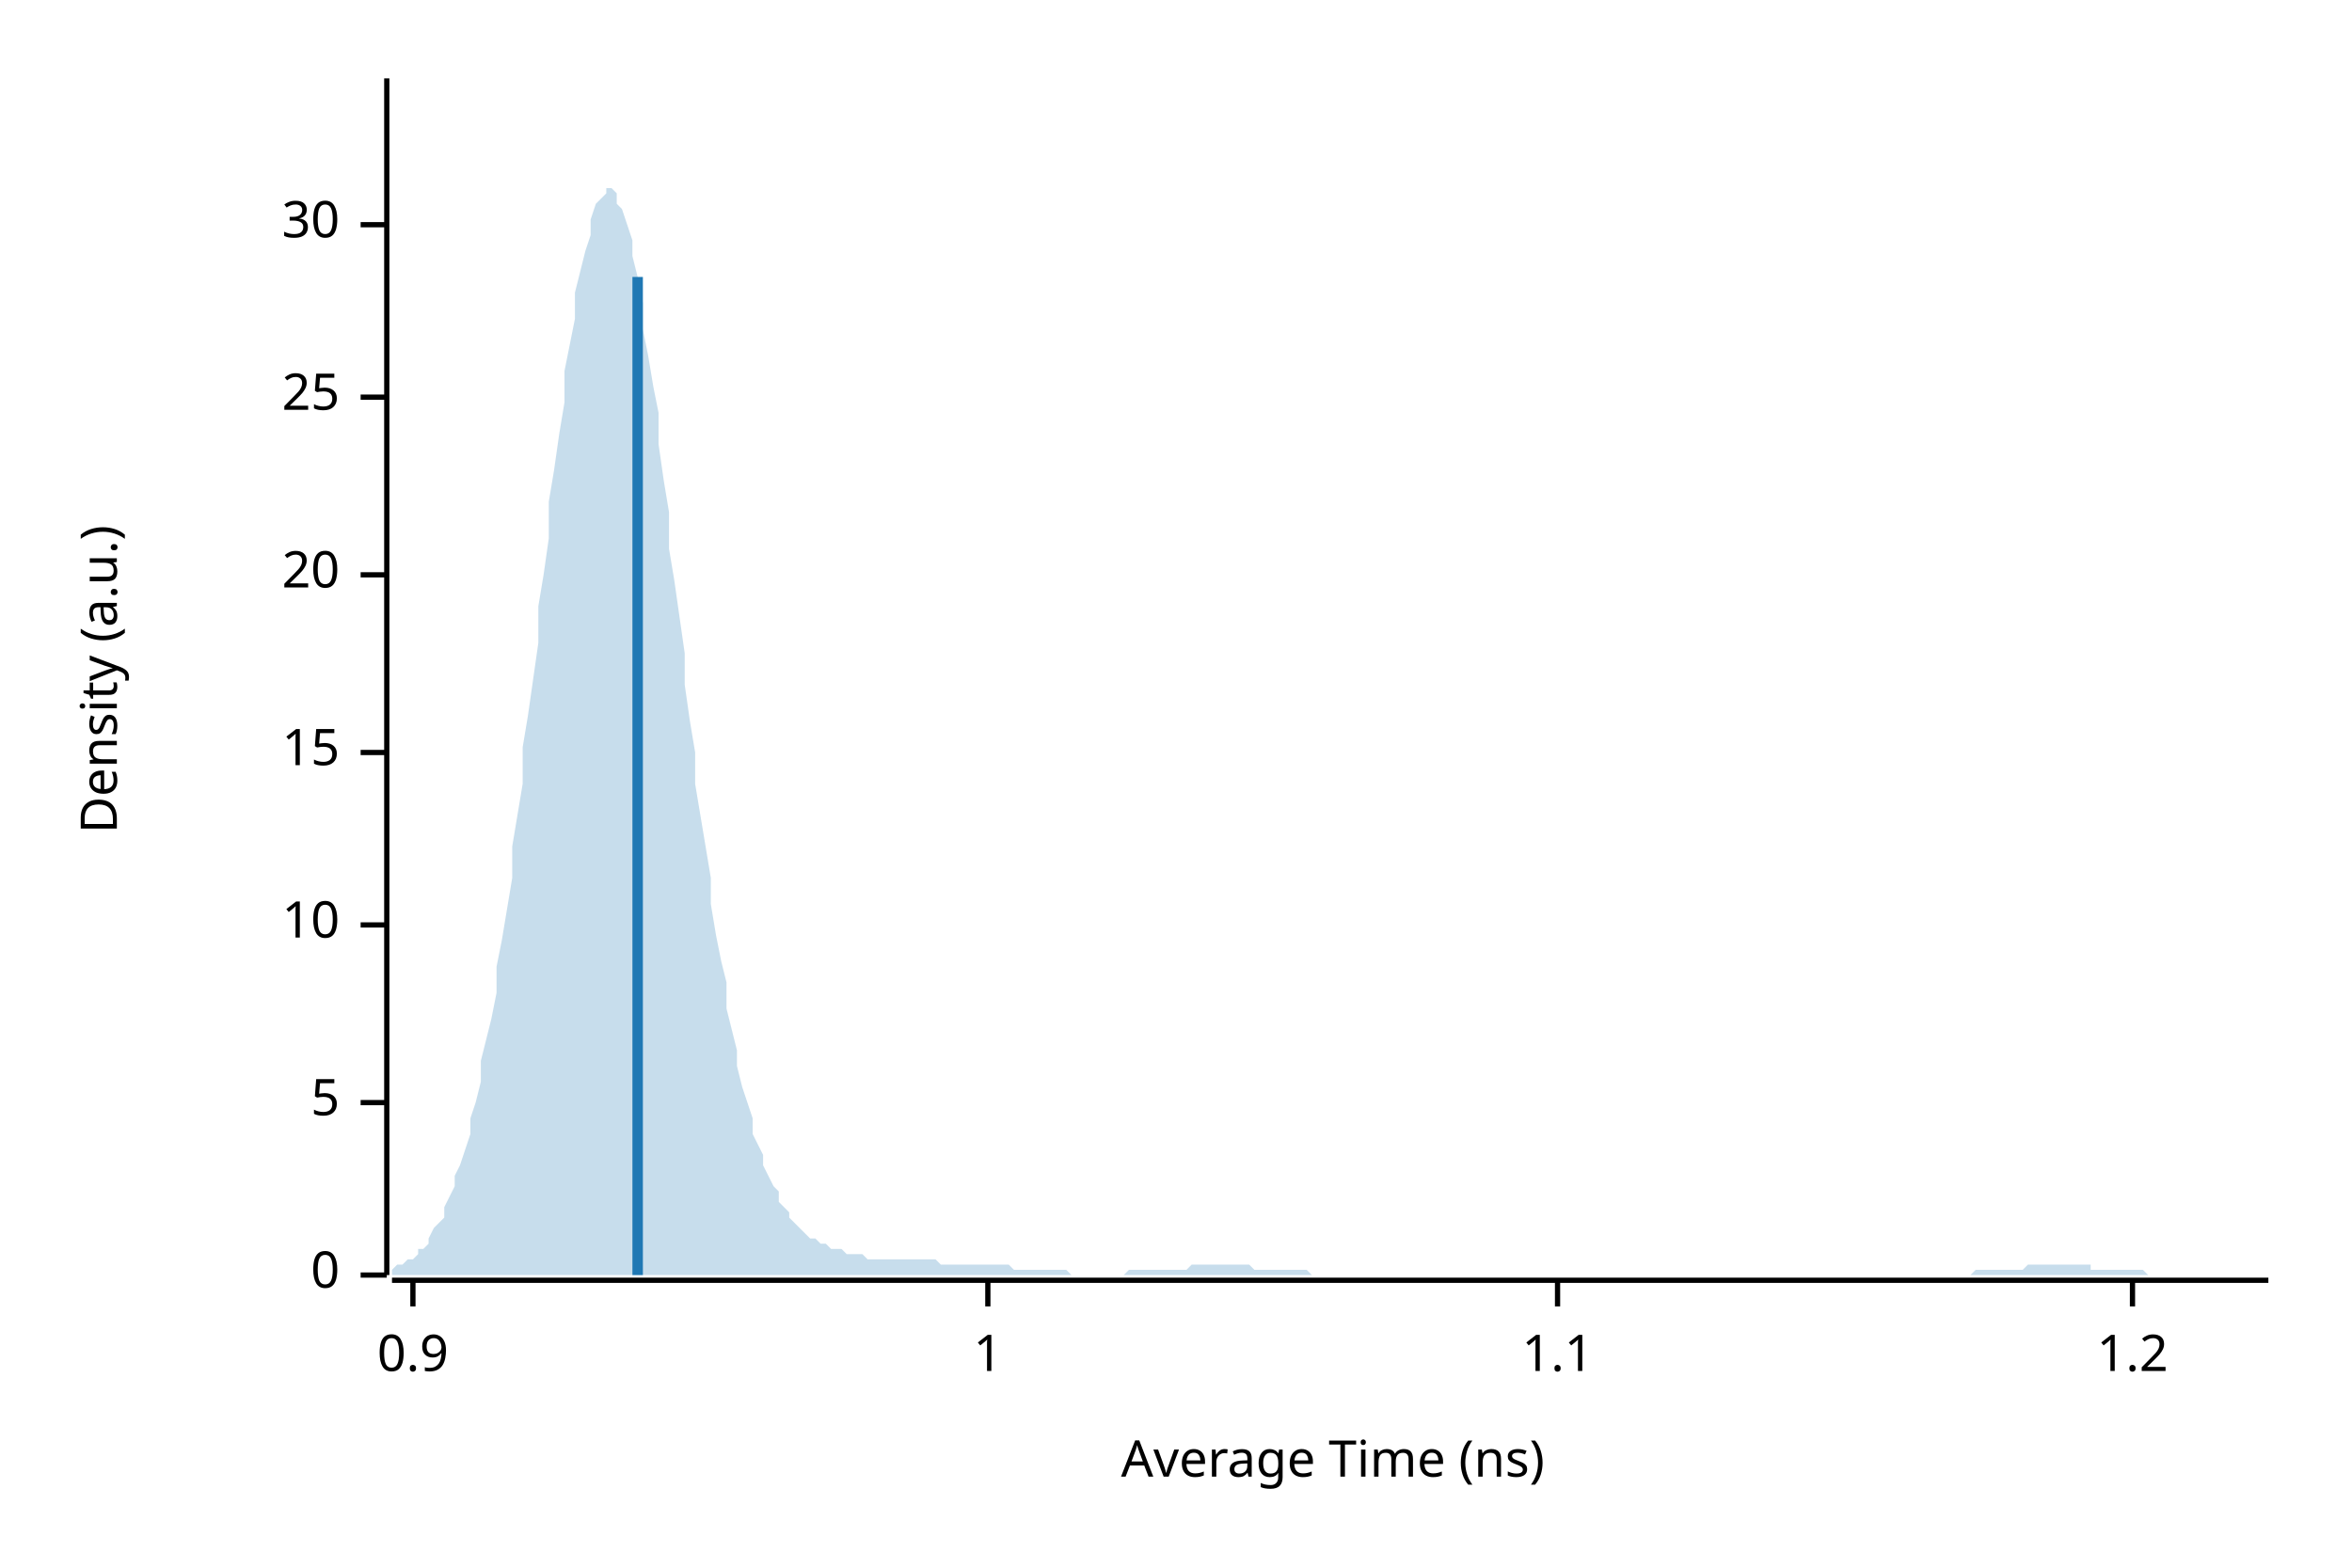
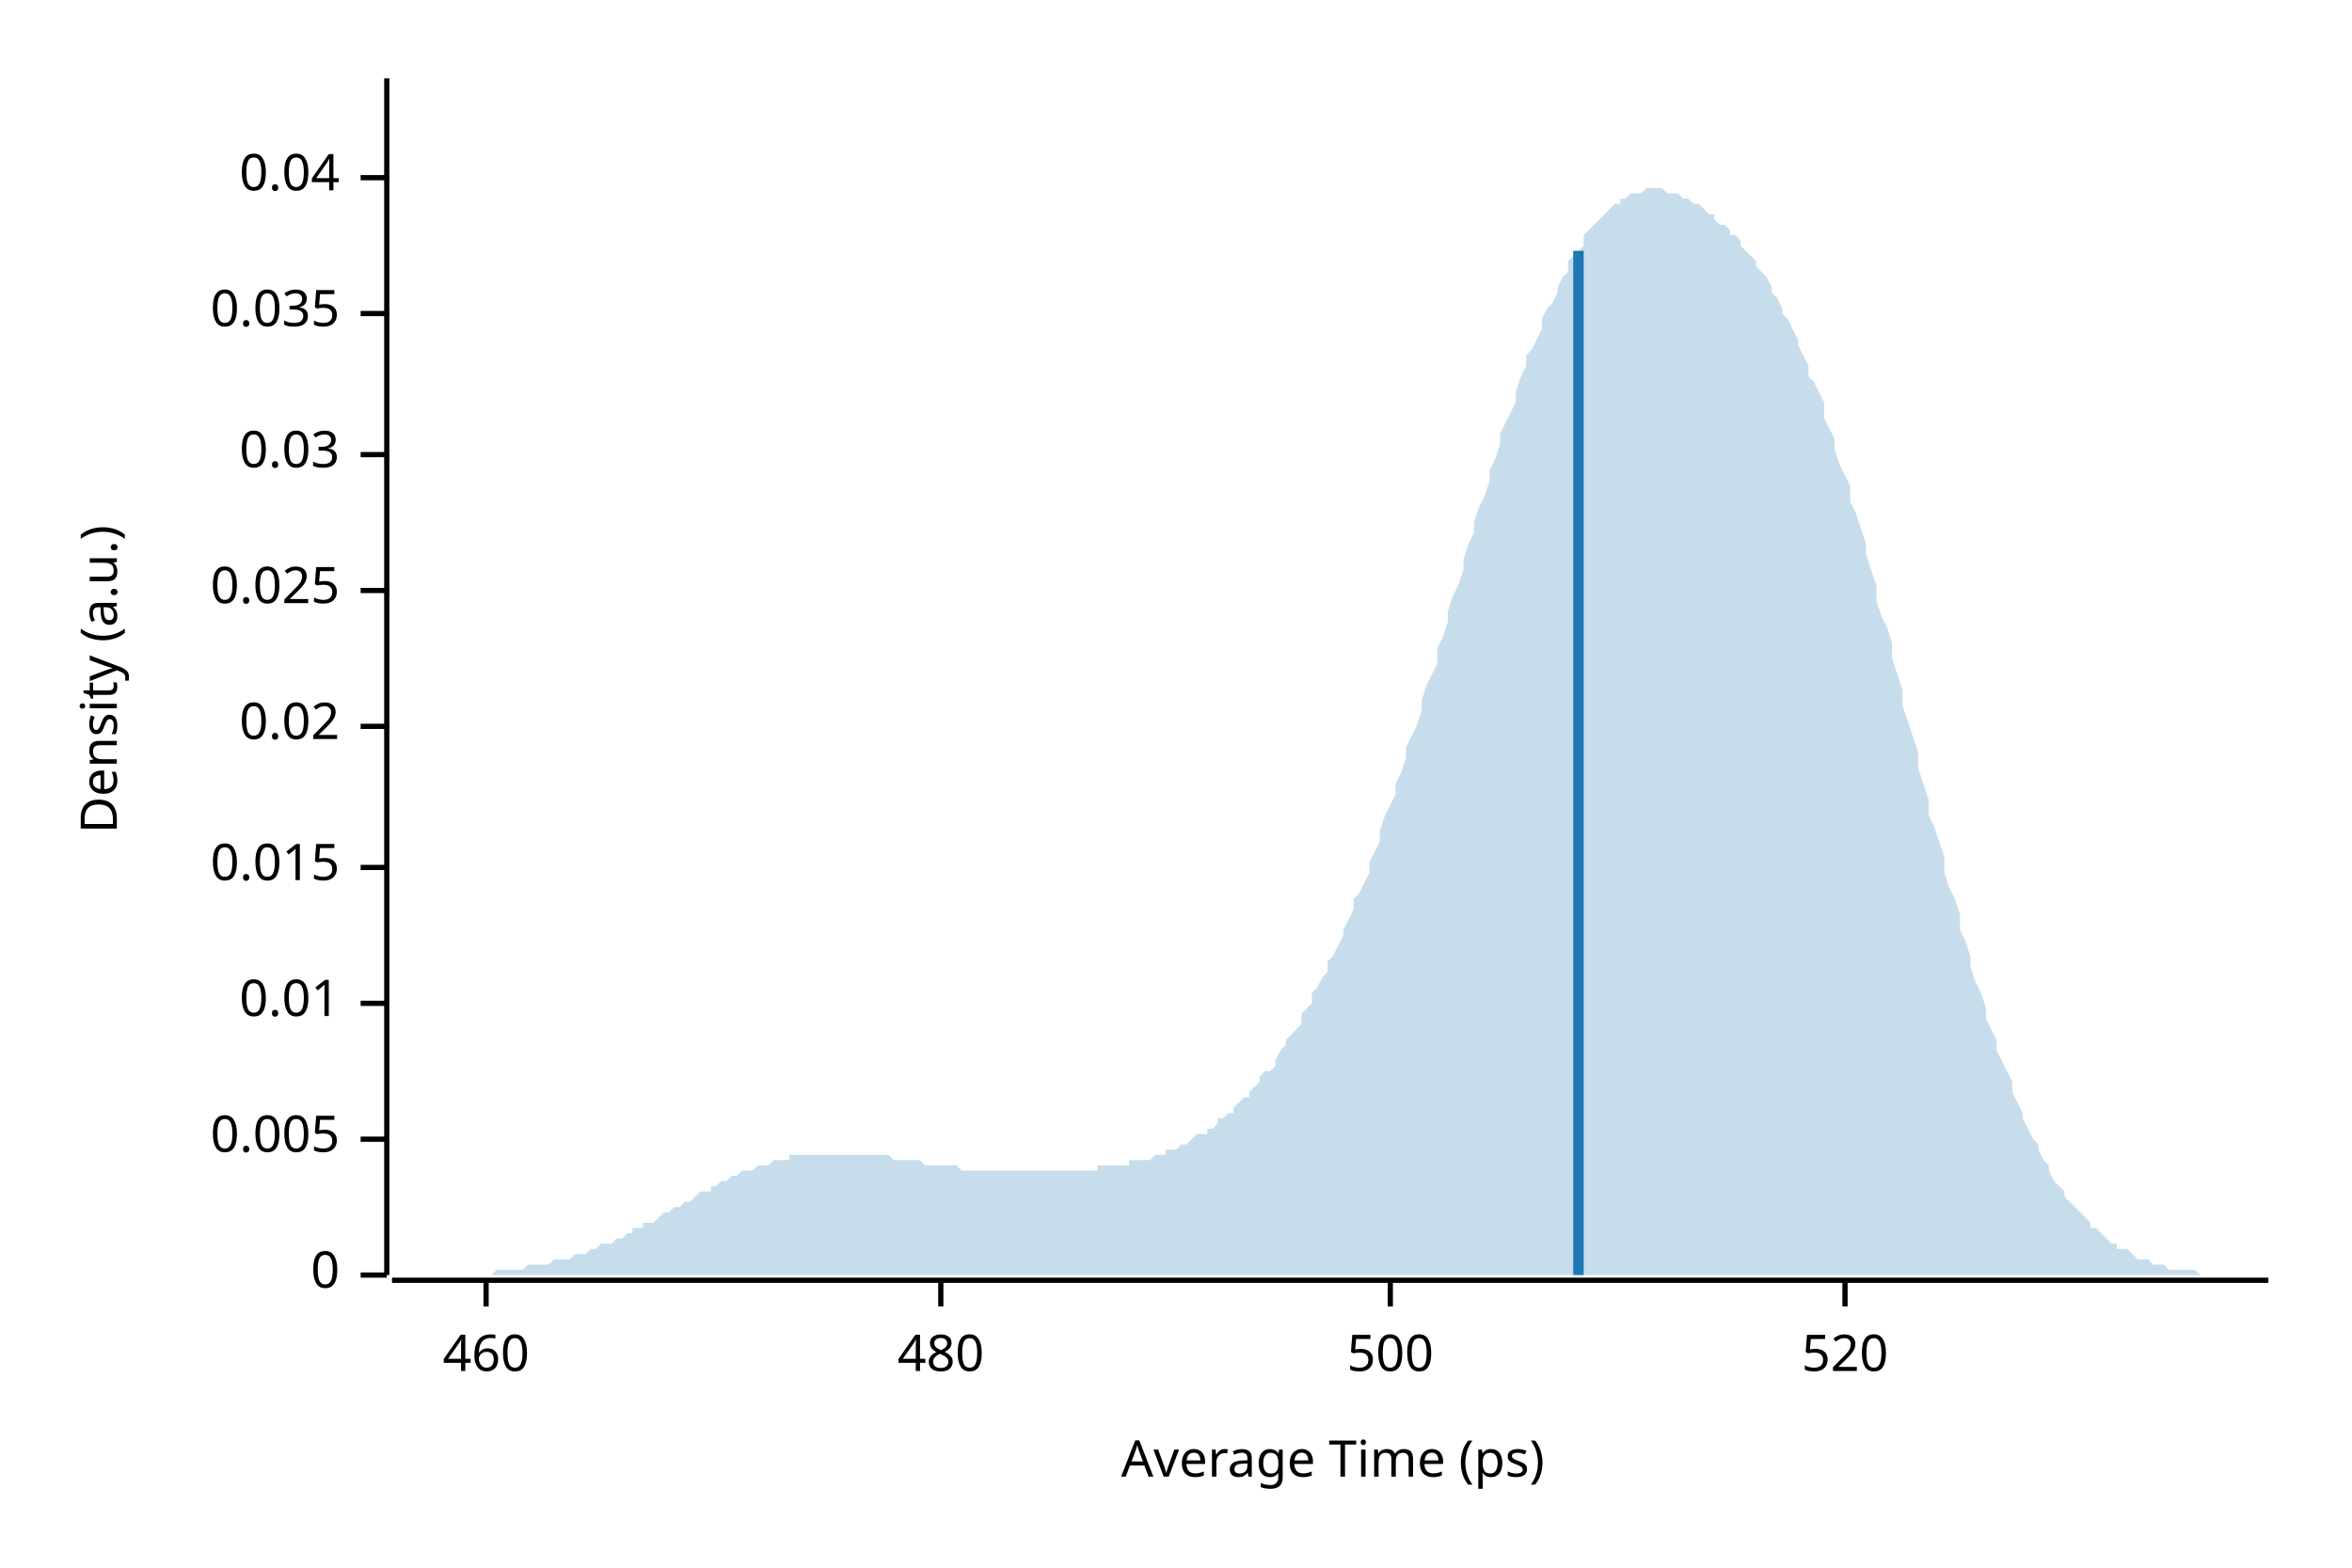
<svg xmlns="http://www.w3.org/2000/svg" width="450" height="300" viewBox="0 0 450 300">
  <text x="15" y="130" dy="0.76em" text-anchor="middle" font-family="sans-serif" font-size="9.677" opacity="1" fill="#000000" transform="rotate(270, 15, 130)">
Density (a.u.)
</text>
  <text x="255" y="285" dy="-0.5ex" text-anchor="middle" font-family="sans-serif" font-size="9.677" opacity="1" fill="#000000">
- Average Time (ns)
+ Average Time (ps)
</text>
  <polyline fill="none" opacity="1" stroke="#000000" stroke-width="1" points="74,15 74,244 " />
  <text x="65" y="244" dy="0.5ex" text-anchor="end" font-family="sans-serif" font-size="9.677" opacity="1" fill="#000000">
0
</text>
  <polyline fill="none" opacity="1" stroke="#000000" stroke-width="1" points="69,244 74,244 " />
-   <text x="65" y="211" dy="0.5ex" text-anchor="end" font-family="sans-serif" font-size="9.677" opacity="1" fill="#000000">
- 5
+   <text x="65" y="218" dy="0.5ex" text-anchor="end" font-family="sans-serif" font-size="9.677" opacity="1" fill="#000000">
+ 0.005
</text>
-   <polyline fill="none" opacity="1" stroke="#000000" stroke-width="1" points="69,211 74,211 " />
-   <text x="65" y="177" dy="0.5ex" text-anchor="end" font-family="sans-serif" font-size="9.677" opacity="1" fill="#000000">
- 10
+   <polyline fill="none" opacity="1" stroke="#000000" stroke-width="1" points="69,218 74,218 " />
+   <text x="65" y="192" dy="0.5ex" text-anchor="end" font-family="sans-serif" font-size="9.677" opacity="1" fill="#000000">
+ 0.01
</text>
-   <polyline fill="none" opacity="1" stroke="#000000" stroke-width="1" points="69,177 74,177 " />
-   <text x="65" y="144" dy="0.5ex" text-anchor="end" font-family="sans-serif" font-size="9.677" opacity="1" fill="#000000">
- 15
+   <polyline fill="none" opacity="1" stroke="#000000" stroke-width="1" points="69,192 74,192 " />
+   <text x="65" y="166" dy="0.5ex" text-anchor="end" font-family="sans-serif" font-size="9.677" opacity="1" fill="#000000">
+ 0.015
</text>
-   <polyline fill="none" opacity="1" stroke="#000000" stroke-width="1" points="69,144 74,144 " />
-   <text x="65" y="110" dy="0.5ex" text-anchor="end" font-family="sans-serif" font-size="9.677" opacity="1" fill="#000000">
- 20
+   <polyline fill="none" opacity="1" stroke="#000000" stroke-width="1" points="69,166 74,166 " />
+   <text x="65" y="139" dy="0.5ex" text-anchor="end" font-family="sans-serif" font-size="9.677" opacity="1" fill="#000000">
+ 0.02
</text>
-   <polyline fill="none" opacity="1" stroke="#000000" stroke-width="1" points="69,110 74,110 " />
-   <text x="65" y="76" dy="0.5ex" text-anchor="end" font-family="sans-serif" font-size="9.677" opacity="1" fill="#000000">
- 25
+   <polyline fill="none" opacity="1" stroke="#000000" stroke-width="1" points="69,139 74,139 " />
+   <text x="65" y="113" dy="0.5ex" text-anchor="end" font-family="sans-serif" font-size="9.677" opacity="1" fill="#000000">
+ 0.025
</text>
-   <polyline fill="none" opacity="1" stroke="#000000" stroke-width="1" points="69,76 74,76 " />
-   <text x="65" y="43" dy="0.5ex" text-anchor="end" font-family="sans-serif" font-size="9.677" opacity="1" fill="#000000">
- 30
+   <polyline fill="none" opacity="1" stroke="#000000" stroke-width="1" points="69,113 74,113 " />
+   <text x="65" y="87" dy="0.5ex" text-anchor="end" font-family="sans-serif" font-size="9.677" opacity="1" fill="#000000">
+ 0.03
</text>
-   <polyline fill="none" opacity="1" stroke="#000000" stroke-width="1" points="69,43 74,43 " />
+   <polyline fill="none" opacity="1" stroke="#000000" stroke-width="1" points="69,87 74,87 " />
+   <text x="65" y="60" dy="0.5ex" text-anchor="end" font-family="sans-serif" font-size="9.677" opacity="1" fill="#000000">
+ 0.035
+ </text>
+   <polyline fill="none" opacity="1" stroke="#000000" stroke-width="1" points="69,60 74,60 " />
+   <text x="65" y="34" dy="0.5ex" text-anchor="end" font-family="sans-serif" font-size="9.677" opacity="1" fill="#000000">
+ 0.04
+ </text>
+   <polyline fill="none" opacity="1" stroke="#000000" stroke-width="1" points="69,34 74,34 " />
  <polyline fill="none" opacity="1" stroke="#000000" stroke-width="1" points="75,245 434,245 " />
-   <text x="79" y="255" dy="0.76em" text-anchor="middle" font-family="sans-serif" font-size="9.677" opacity="1" fill="#000000">
- 0.9
+   <text x="93" y="255" dy="0.76em" text-anchor="middle" font-family="sans-serif" font-size="9.677" opacity="1" fill="#000000">
+ 460
</text>
-   <polyline fill="none" opacity="1" stroke="#000000" stroke-width="1" points="79,245 79,250 " />
-   <text x="189" y="255" dy="0.76em" text-anchor="middle" font-family="sans-serif" font-size="9.677" opacity="1" fill="#000000">
- 1
+   <polyline fill="none" opacity="1" stroke="#000000" stroke-width="1" points="93,245 93,250 " />
+   <text x="180" y="255" dy="0.76em" text-anchor="middle" font-family="sans-serif" font-size="9.677" opacity="1" fill="#000000">
+ 480
</text>
-   <polyline fill="none" opacity="1" stroke="#000000" stroke-width="1" points="189,245 189,250 " />
-   <text x="298" y="255" dy="0.76em" text-anchor="middle" font-family="sans-serif" font-size="9.677" opacity="1" fill="#000000">
- 1.1
+   <polyline fill="none" opacity="1" stroke="#000000" stroke-width="1" points="180,245 180,250 " />
+   <text x="266" y="255" dy="0.76em" text-anchor="middle" font-family="sans-serif" font-size="9.677" opacity="1" fill="#000000">
+ 500
</text>
-   <polyline fill="none" opacity="1" stroke="#000000" stroke-width="1" points="298,245 298,250 " />
-   <text x="408" y="255" dy="0.76em" text-anchor="middle" font-family="sans-serif" font-size="9.677" opacity="1" fill="#000000">
- 1.2
+   <polyline fill="none" opacity="1" stroke="#000000" stroke-width="1" points="266,245 266,250 " />
+   <text x="353" y="255" dy="0.76em" text-anchor="middle" font-family="sans-serif" font-size="9.677" opacity="1" fill="#000000">
+ 520
</text>
-   <polyline fill="none" opacity="1" stroke="#000000" stroke-width="1" points="408,245 408,250 " />
-   <polygon opacity="0.25" fill="#1F78B4" points="75,243 75,243 76,242 77,242 77,242 78,241 79,241 80,240 80,239 81,239 82,238 82,237 83,235 84,234 85,233 85,231 86,229 87,227 87,225 88,223 89,220 90,217 90,214 91,211 92,207 92,203 93,199 94,195 95,190 95,185 96,180 97,174 98,168 98,162 99,156 100,150 100,143 101,137 102,130 103,123 103,116 104,110 105,103 105,96 106,90 107,83 108,77 108,71 109,66 110,61 110,56 111,52 112,48 113,45 113,42 114,39 115,38 116,37 116,36 117,36 118,37 118,39 119,40 120,43 121,46 121,49 122,53 123,58 123,63 124,68 125,74 126,79 126,85 127,92 128,98 128,105 129,111 130,118 131,125 131,131 132,138 133,144 133,150 134,156 135,162 136,168 136,173 137,179 138,184 139,188 139,193 140,197 141,201 141,204 142,208 143,211 144,214 144,217 145,219 146,221 146,223 147,225 148,227 149,228 149,230 150,231 151,232 151,233 152,234 153,235 154,236 154,236 155,237 156,237 157,238 157,238 158,238 159,239 159,239 160,239 161,239 162,240 162,240 163,240 164,240 164,240 165,240 166,241 167,241 167,241 168,241 169,241 169,241 170,241 171,241 172,241 172,241 173,241 174,241 175,241 175,241 176,241 177,241 177,241 178,241 179,241 180,242 180,242 181,242 182,242 182,242 183,242 184,242 185,242 185,242 186,242 187,242 187,242 188,242 189,242 190,242 190,242 191,242 192,242 192,242 193,242 194,243 195,243 195,243 196,243 197,243 198,243 198,243 199,243 200,243 200,243 201,243 202,243 203,243 203,243 204,243 205,244 205,244 206,244 207,244 208,244 208,244 209,244 210,244 210,244 211,244 212,244 213,244 213,244 214,244 215,244 216,243 216,243 217,243 218,243 218,243 219,243 220,243 221,243 221,243 222,243 223,243 223,243 224,243 225,243 226,243 226,243 227,243 228,242 228,242 229,242 230,242 231,242 231,242 232,242 233,242 233,242 234,242 235,242 236,242 236,242 237,242 238,242 239,242 239,242 240,243 241,243 241,243 242,243 243,243 244,243 244,243 245,243 246,243 246,243 247,243 248,243 249,243 249,243 250,243 251,244 251,244 252,244 253,244 254,244 254,244 255,244 256,244 257,244 257,244 258,244 259,244 259,244 260,244 261,244 262,244 262,244 263,244 264,244 264,244 265,244 266,244 267,244 267,244 268,244 269,244 269,244 270,244 271,244 272,244 272,244 273,244 274,244 275,244 275,244 276,244 277,244 277,244 278,244 279,244 280,244 280,244 281,244 282,244 282,244 283,244 284,244 285,244 285,244 286,244 287,244 287,244 288,244 289,244 290,244 290,244 291,244 292,244 292,244 293,244 294,244 295,244 295,244 296,244 297,244 298,244 298,244 299,244 300,244 300,244 301,244 302,244 303,244 303,244 304,244 305,244 305,244 306,244 307,244 308,244 308,244 309,244 310,244 310,244 311,244 312,244 313,244 313,244 314,244 315,244 316,244 316,244 317,244 318,244 318,244 319,244 320,244 321,244 321,244 322,244 323,244 323,244 324,244 325,244 326,244 326,244 327,244 328,244 328,244 329,244 330,244 331,244 331,244 332,244 333,244 333,244 334,244 335,244 336,244 336,244 337,244 338,244 339,244 339,244 340,244 341,244 341,244 342,244 343,244 344,244 344,244 345,244 346,244 346,244 347,244 348,244 349,244 349,244 350,244 351,244 351,244 352,244 353,244 354,244 354,244 355,244 356,244 357,244 357,244 358,244 359,244 359,244 360,244 361,244 362,244 362,244 363,244 364,244 364,244 365,244 366,244 367,244 367,244 368,244 369,244 369,244 370,244 371,244 372,244 372,244 373,244 374,244 375,244 375,244 376,244 377,244 377,244 378,243 379,243 380,243 380,243 381,243 382,243 382,243 383,243 384,243 385,243 385,243 386,243 387,243 387,243 388,242 389,242 390,242 390,242 391,242 392,242 392,242 393,242 394,242 395,242 395,242 396,242 397,242 398,242 398,242 399,242 400,242 400,243 401,243 402,243 403,243 403,243 404,243 405,243 405,243 406,243 407,243 408,243 408,243 409,243 410,243 410,243 411,244 412,244 413,244 413,244 414,244 415,244 416,244 416,244 417,244 418,244 418,244 419,244 420,244 421,244 421,244 422,244 423,244 423,244 424,244 425,244 426,244 426,244 427,244 428,244 428,244 429,244 430,244 431,244 431,244 432,244 433,244 434,244 434,244 75,244 " />
-   <polyline fill="none" opacity="1" stroke="#1F78B4" stroke-width="2" points="122,244 122,53 " />
+   <polyline fill="none" opacity="1" stroke="#000000" stroke-width="1" points="353,245 353,250 " />
+   <polygon opacity="0.25" fill="#1F78B4" points="75,244 75,244 76,244 77,244 77,244 78,244 79,244 80,244 80,244 81,244 82,244 82,244 83,244 84,244 85,244 85,244 86,244 87,244 87,244 88,244 89,244 90,244 90,244 91,244 92,244 92,244 93,244 94,244 95,243 95,243 96,243 97,243 98,243 98,243 99,243 100,243 100,243 101,242 102,242 103,242 103,242 104,242 105,242 105,242 106,241 107,241 108,241 108,241 109,241 110,240 110,240 111,240 112,240 113,239 113,239 114,239 115,238 116,238 116,238 117,238 118,237 118,237 119,237 120,236 121,236 121,235 122,235 123,235 123,234 124,234 125,234 126,233 126,233 127,232 128,232 128,232 129,231 130,231 131,230 131,230 132,230 133,229 133,229 134,228 135,228 136,228 136,227 137,227 138,226 139,226 139,226 140,225 141,225 141,225 142,224 143,224 144,224 144,224 145,223 146,223 146,223 147,223 148,222 149,222 149,222 150,222 151,222 151,221 152,221 153,221 154,221 154,221 155,221 156,221 157,221 157,221 158,221 159,221 159,221 160,221 161,221 162,221 162,221 163,221 164,221 164,221 165,221 166,221 167,221 167,221 168,221 169,221 169,221 170,221 171,222 172,222 172,222 173,222 174,222 175,222 175,222 176,222 177,223 177,223 178,223 179,223 180,223 180,223 181,223 182,223 182,223 183,223 184,224 185,224 185,224 186,224 187,224 187,224 188,224 189,224 190,224 190,224 191,224 192,224 192,224 193,224 194,224 195,224 195,224 196,224 197,224 198,224 198,224 199,224 200,224 200,224 201,224 202,224 203,224 203,224 204,224 205,224 205,224 206,224 207,224 208,224 208,224 209,224 210,224 210,223 211,223 212,223 213,223 213,223 214,223 215,223 216,223 216,222 217,222 218,222 218,222 219,222 220,222 221,221 221,221 222,221 223,221 223,220 224,220 225,220 226,219 226,219 227,219 228,218 228,218 229,217 230,217 231,217 231,216 232,216 233,215 233,214 234,214 235,213 236,213 236,212 237,211 238,210 239,210 239,209 240,208 241,207 241,206 242,205 243,205 244,204 244,203 245,201 246,200 246,199 247,198 248,197 249,196 249,194 250,193 251,192 251,190 252,189 253,187 254,186 254,184 255,183 256,181 257,179 257,178 258,176 259,174 259,172 260,171 261,169 262,167 262,165 263,163 264,161 264,159 265,156 266,154 267,152 267,150 268,148 269,145 269,143 270,141 271,139 272,136 272,134 273,131 274,129 275,127 275,124 276,122 277,119 277,117 278,114 279,112 280,109 280,107 281,104 282,102 282,100 283,97 284,95 285,92 285,90 286,88 287,85 287,83 288,81 289,79 290,77 290,75 291,72 292,70 292,68 293,67 294,65 295,63 295,61 296,59 297,58 298,56 298,55 299,53 300,52 300,50 301,49 302,48 303,47 303,45 304,44 305,43 305,43 306,42 307,41 308,40 308,40 309,39 310,39 310,38 311,38 312,37 313,37 313,37 314,37 315,36 316,36 316,36 317,36 318,36 318,36 319,37 320,37 321,37 321,37 322,38 323,38 323,38 324,39 325,39 326,40 326,40 327,41 328,41 328,42 329,43 330,43 331,44 331,45 332,45 333,46 333,47 334,48 335,49 336,50 336,51 337,52 338,53 339,55 339,56 340,57 341,59 341,60 342,61 343,63 344,65 344,66 345,68 346,70 346,72 347,73 348,75 349,77 349,80 350,82 351,84 351,86 352,89 353,91 354,93 354,96 355,98 356,101 357,104 357,106 358,109 359,112 359,115 360,118 361,120 362,123 362,126 363,129 364,132 364,135 365,138 366,141 367,144 367,147 368,150 369,153 369,156 370,158 371,161 372,164 372,167 373,170 374,172 375,175 375,178 376,180 377,183 377,185 378,188 379,190 380,193 380,195 381,197 382,199 382,201 383,203 384,205 385,207 385,209 386,211 387,213 387,214 388,216 389,218 390,219 390,220 391,222 392,223 392,224 393,226 394,227 395,228 395,229 396,230 397,231 398,232 398,232 399,233 400,234 400,235 401,235 402,236 403,237 403,237 404,238 405,238 405,239 406,239 407,239 408,240 408,240 409,241 410,241 410,241 411,241 412,242 413,242 413,242 414,242 415,243 416,243 416,243 417,243 418,243 418,243 419,243 420,243 421,244 421,244 422,244 423,244 423,244 424,244 425,244 426,244 426,244 427,244 428,244 428,244 429,244 430,244 431,244 431,244 432,244 433,244 434,244 434,244 75,244 " />
+   <polyline fill="none" opacity="1" stroke="#1F78B4" stroke-width="2" points="302,244 302,48 " />
</svg>
